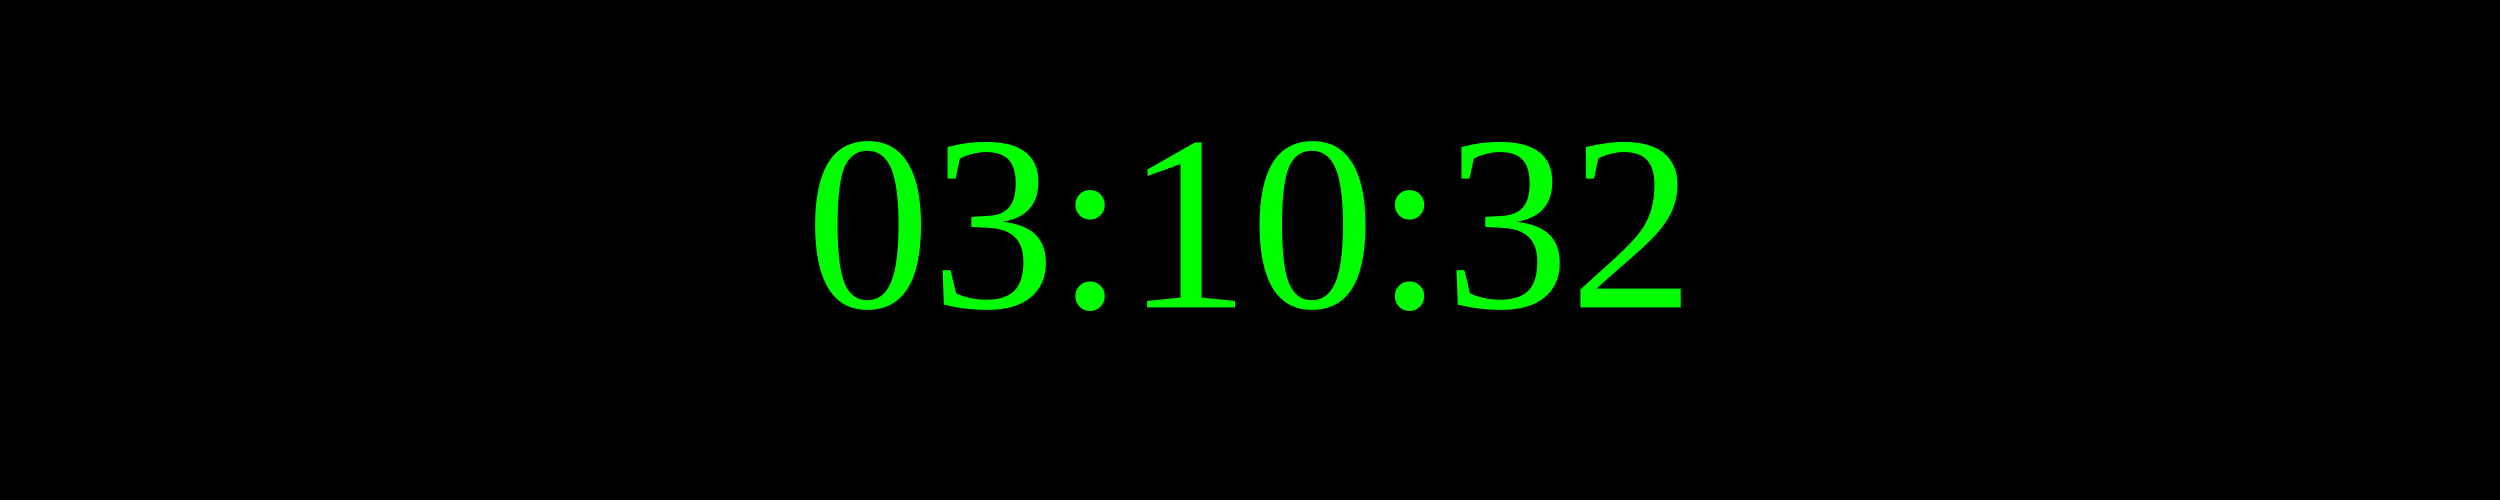
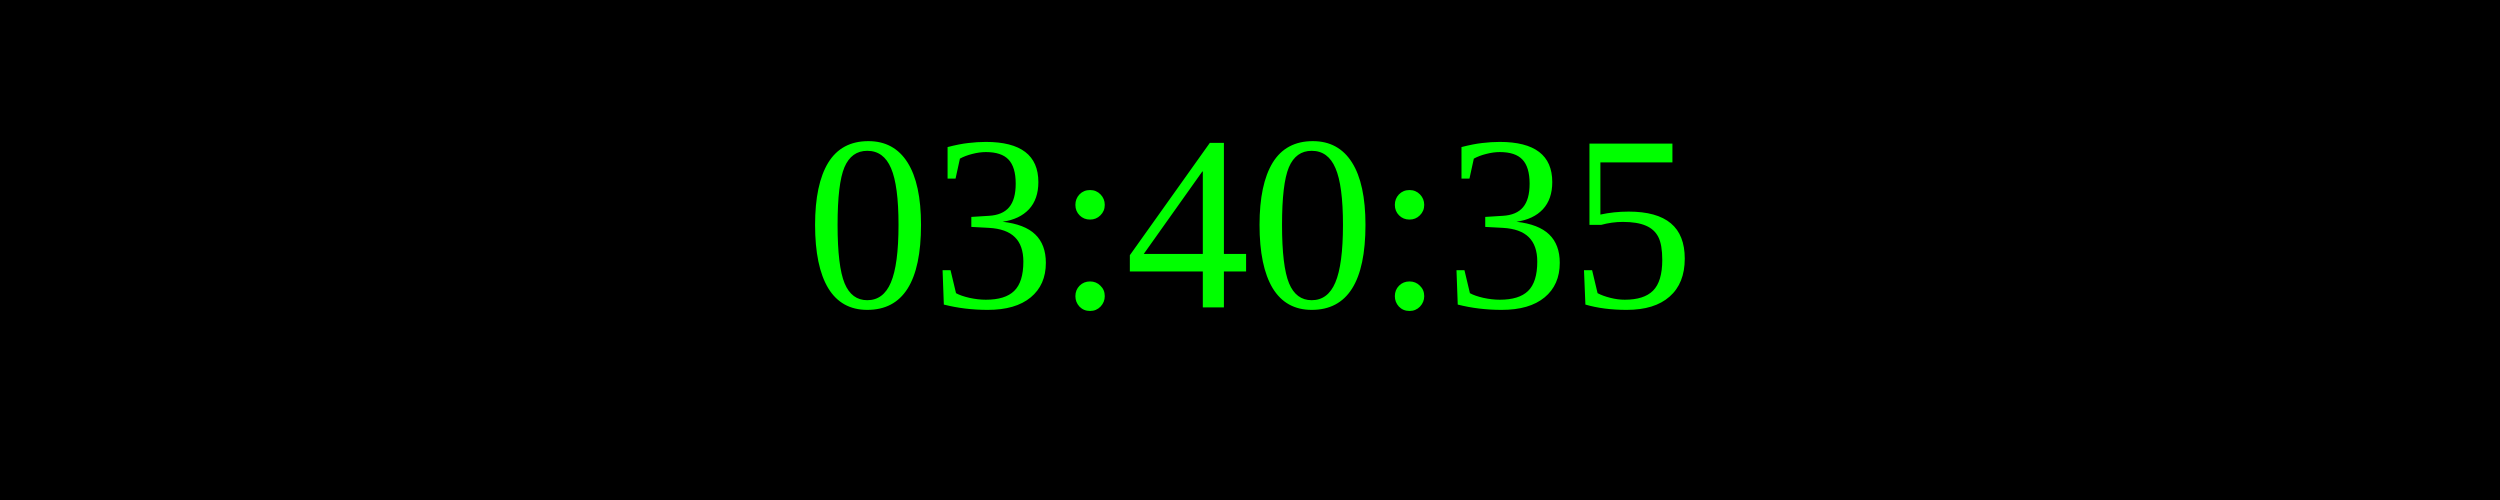
<svg xmlns="http://www.w3.org/2000/svg" width="250" height="50">
  <rect width="100%" height="100%" fill="black" />
  <text x="50%" y="50%" font-size="25" fill="lime" text-anchor="middle" dominant-baseline="middle">
- 03:10:32
+ 03:40:35
</text>
</svg>
